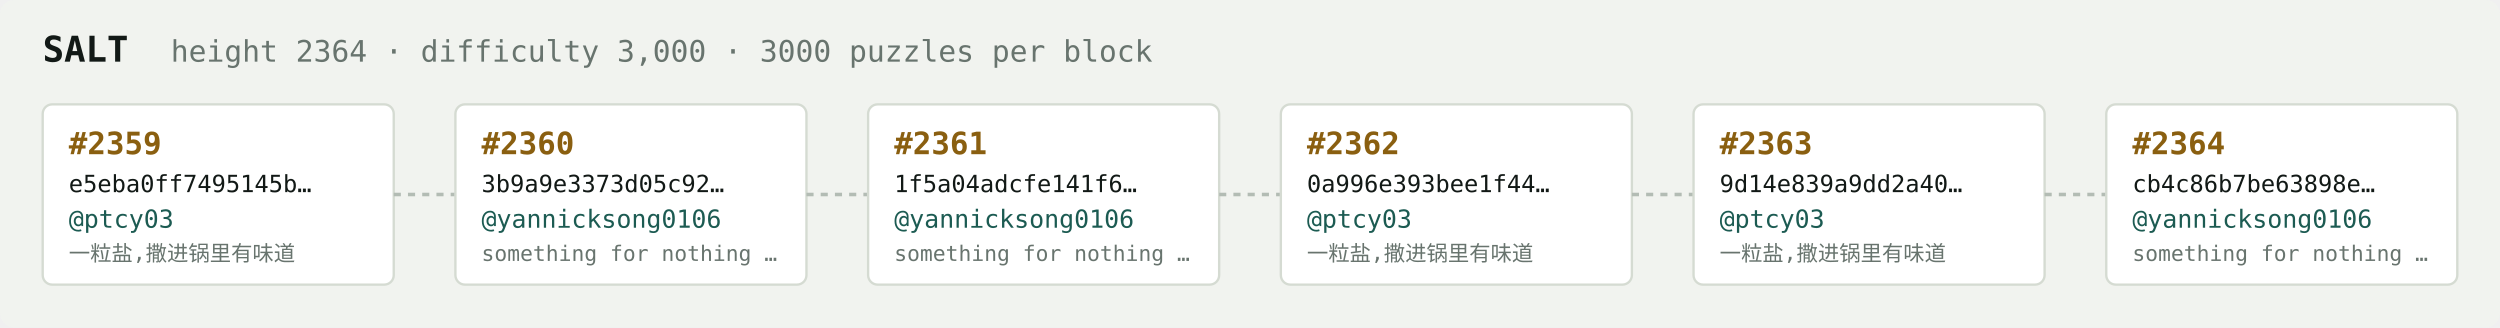
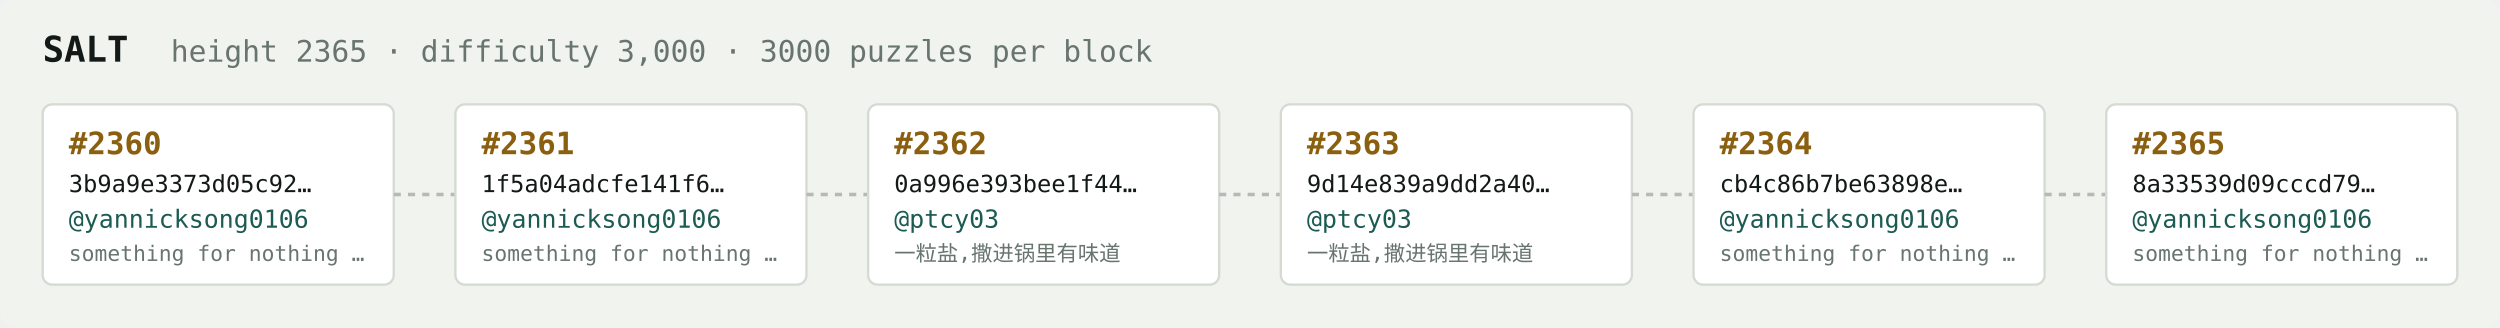
<svg xmlns="http://www.w3.org/2000/svg" width="1054" height="138" viewBox="0 0 1054 138" font-family="ui-monospace,SFMono-Regular,Menlo,monospace">
  <rect fill="#f1f3ef" width="1054" height="138" rx="6" />
  <text x="18" y="26" fill="#121916" font-size="15" font-weight="700">SALT</text>
-   <text x="72" y="26" fill="#68746e" font-size="12.5">height 2364 · difficulty 3,000 · 3000 puzzles per block</text>
+   <text x="72" y="26" fill="#68746e" font-size="12.5">height 2365 · difficulty 3,000 · 3000 puzzles per block</text>
  <rect x="18" y="44" width="148" height="76" rx="4" fill="#ffffff" stroke="#d5dbd2" stroke-width="1" />
-   <text x="29" y="65" fill="#8a5f10" font-size="13" font-weight="700">#2359</text>
-   <text x="29" y="81" fill="#121916" font-size="10">e5eba0ff7495145b…</text>
-   <text x="29" y="96" fill="#1c5b52" font-size="10.5">@ptcy03</text>
-   <text x="29" y="110" fill="#68746e" font-size="9">一粒盐,撒进锅里有味道</text>
+   <text x="29" y="65" fill="#8a5f10" font-size="13" font-weight="700">#2360</text>
+   <text x="29" y="81" fill="#121916" font-size="10">3b9a9e3373d05c92…</text>
+   <text x="29" y="96" fill="#1c5b52" font-size="10.5">@yannicksong0106</text>
+   <text x="29" y="110" fill="#68746e" font-size="9">something for nothing …</text>
  <line x1="166" y1="82.0" x2="192" y2="82.0" stroke="#b3bcb4" stroke-width="1.5" stroke-dasharray="3 3" />
  <rect x="192" y="44" width="148" height="76" rx="4" fill="#ffffff" stroke="#d5dbd2" stroke-width="1" />
-   <text x="203" y="65" fill="#8a5f10" font-size="13" font-weight="700">#2360</text>
-   <text x="203" y="81" fill="#121916" font-size="10">3b9a9e3373d05c92…</text>
+   <text x="203" y="65" fill="#8a5f10" font-size="13" font-weight="700">#2361</text>
+   <text x="203" y="81" fill="#121916" font-size="10">1f5a04adcfe141f6…</text>
  <text x="203" y="96" fill="#1c5b52" font-size="10.5">@yannicksong0106</text>
  <text x="203" y="110" fill="#68746e" font-size="9">something for nothing …</text>
  <line x1="340" y1="82.0" x2="366" y2="82.0" stroke="#b3bcb4" stroke-width="1.5" stroke-dasharray="3 3" />
  <rect x="366" y="44" width="148" height="76" rx="4" fill="#ffffff" stroke="#d5dbd2" stroke-width="1" />
-   <text x="377" y="65" fill="#8a5f10" font-size="13" font-weight="700">#2361</text>
-   <text x="377" y="81" fill="#121916" font-size="10">1f5a04adcfe141f6…</text>
-   <text x="377" y="96" fill="#1c5b52" font-size="10.5">@yannicksong0106</text>
-   <text x="377" y="110" fill="#68746e" font-size="9">something for nothing …</text>
+   <text x="377" y="65" fill="#8a5f10" font-size="13" font-weight="700">#2362</text>
+   <text x="377" y="81" fill="#121916" font-size="10">0a996e393bee1f44…</text>
+   <text x="377" y="96" fill="#1c5b52" font-size="10.5">@ptcy03</text>
+   <text x="377" y="110" fill="#68746e" font-size="9">一粒盐,撒进锅里有味道</text>
  <line x1="514" y1="82.0" x2="540" y2="82.0" stroke="#b3bcb4" stroke-width="1.5" stroke-dasharray="3 3" />
  <rect x="540" y="44" width="148" height="76" rx="4" fill="#ffffff" stroke="#d5dbd2" stroke-width="1" />
-   <text x="551" y="65" fill="#8a5f10" font-size="13" font-weight="700">#2362</text>
-   <text x="551" y="81" fill="#121916" font-size="10">0a996e393bee1f44…</text>
+   <text x="551" y="65" fill="#8a5f10" font-size="13" font-weight="700">#2363</text>
+   <text x="551" y="81" fill="#121916" font-size="10">9d14e839a9dd2a40…</text>
  <text x="551" y="96" fill="#1c5b52" font-size="10.5">@ptcy03</text>
  <text x="551" y="110" fill="#68746e" font-size="9">一粒盐,撒进锅里有味道</text>
  <line x1="688" y1="82.0" x2="714" y2="82.0" stroke="#b3bcb4" stroke-width="1.5" stroke-dasharray="3 3" />
  <rect x="714" y="44" width="148" height="76" rx="4" fill="#ffffff" stroke="#d5dbd2" stroke-width="1" />
-   <text x="725" y="65" fill="#8a5f10" font-size="13" font-weight="700">#2363</text>
-   <text x="725" y="81" fill="#121916" font-size="10">9d14e839a9dd2a40…</text>
-   <text x="725" y="96" fill="#1c5b52" font-size="10.5">@ptcy03</text>
-   <text x="725" y="110" fill="#68746e" font-size="9">一粒盐,撒进锅里有味道</text>
+   <text x="725" y="65" fill="#8a5f10" font-size="13" font-weight="700">#2364</text>
+   <text x="725" y="81" fill="#121916" font-size="10">cb4c86b7be63898e…</text>
+   <text x="725" y="96" fill="#1c5b52" font-size="10.5">@yannicksong0106</text>
+   <text x="725" y="110" fill="#68746e" font-size="9">something for nothing …</text>
  <line x1="862" y1="82.0" x2="888" y2="82.0" stroke="#b3bcb4" stroke-width="1.5" stroke-dasharray="3 3" />
  <rect x="888" y="44" width="148" height="76" rx="4" fill="#ffffff" stroke="#d5dbd2" stroke-width="1" />
-   <text x="899" y="65" fill="#8a5f10" font-size="13" font-weight="700">#2364</text>
-   <text x="899" y="81" fill="#121916" font-size="10">cb4c86b7be63898e…</text>
+   <text x="899" y="65" fill="#8a5f10" font-size="13" font-weight="700">#2365</text>
+   <text x="899" y="81" fill="#121916" font-size="10">8a33539d09cccd79…</text>
  <text x="899" y="96" fill="#1c5b52" font-size="10.5">@yannicksong0106</text>
  <text x="899" y="110" fill="#68746e" font-size="9">something for nothing …</text>
</svg>
